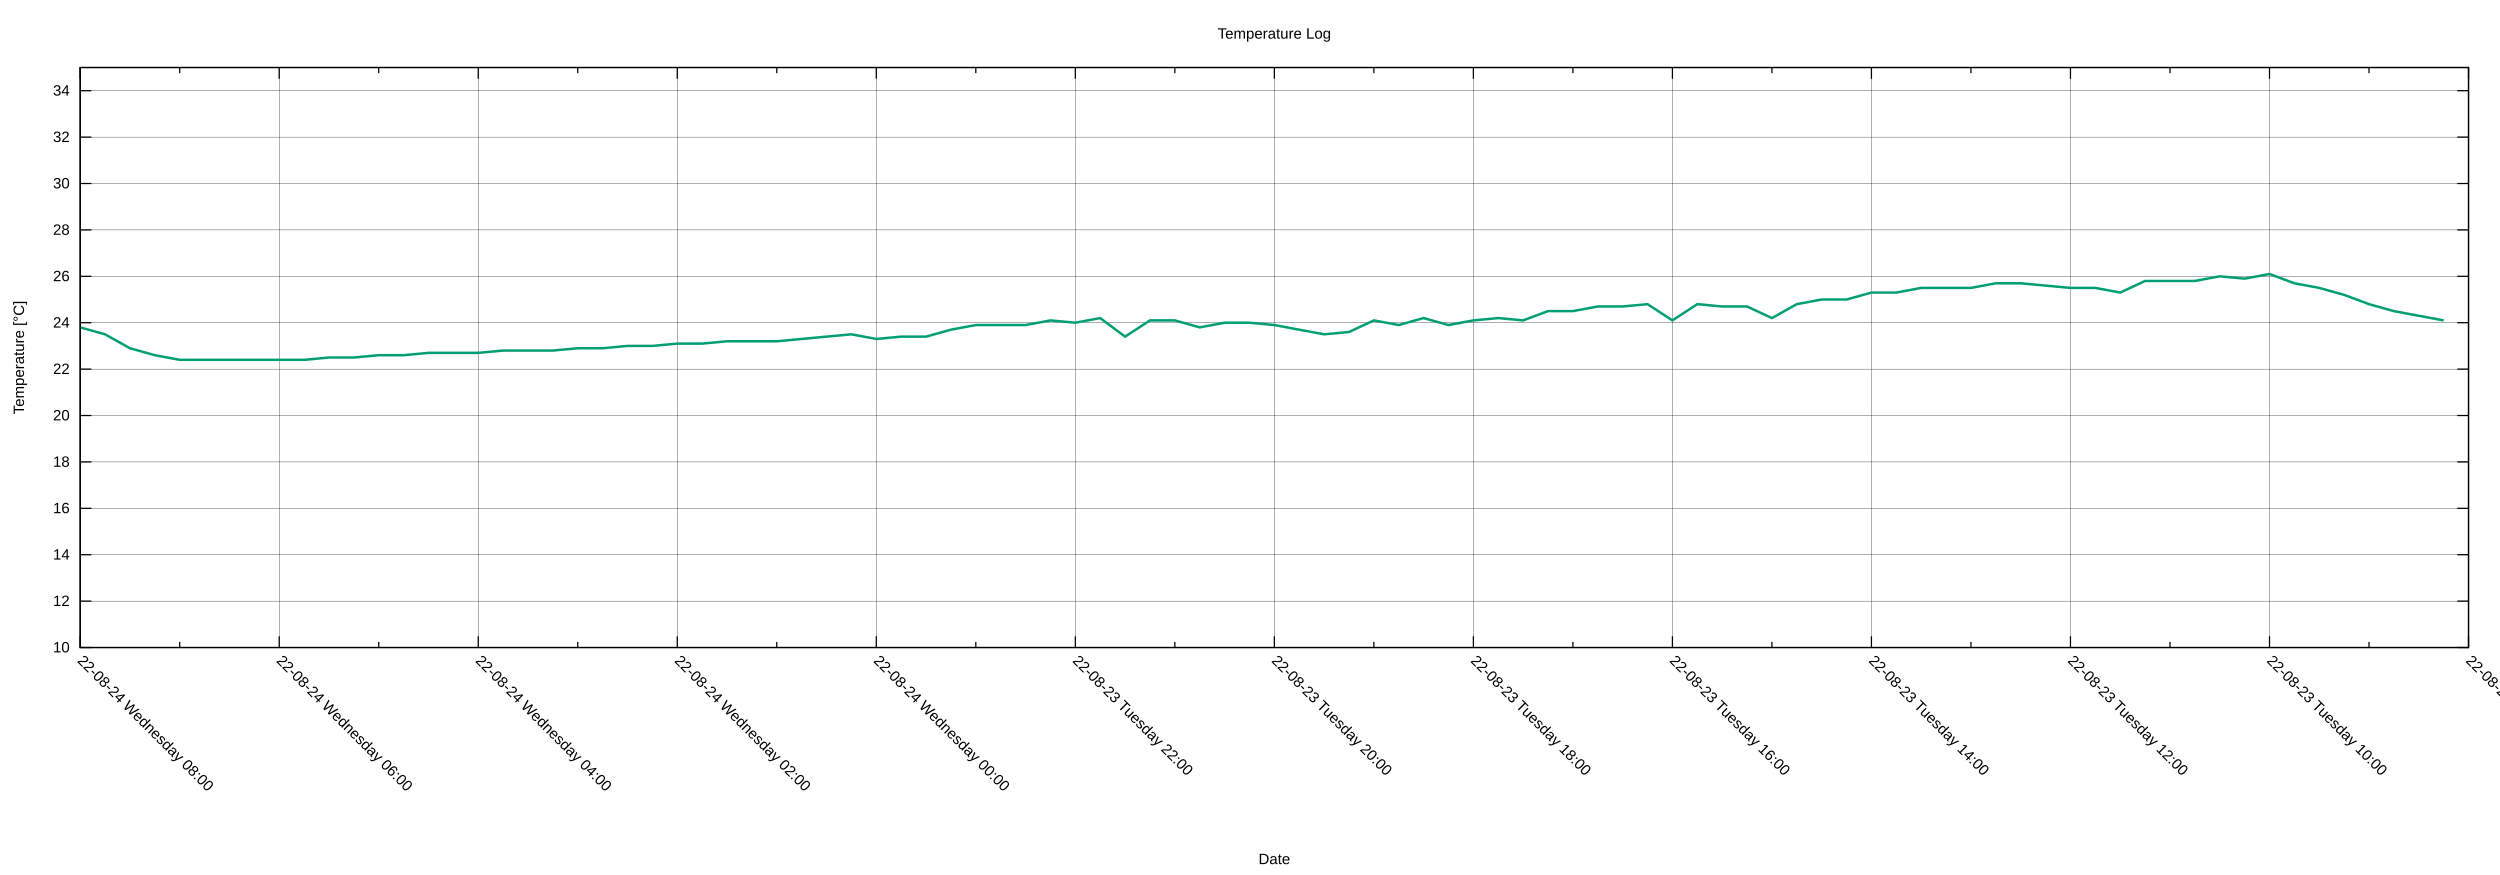
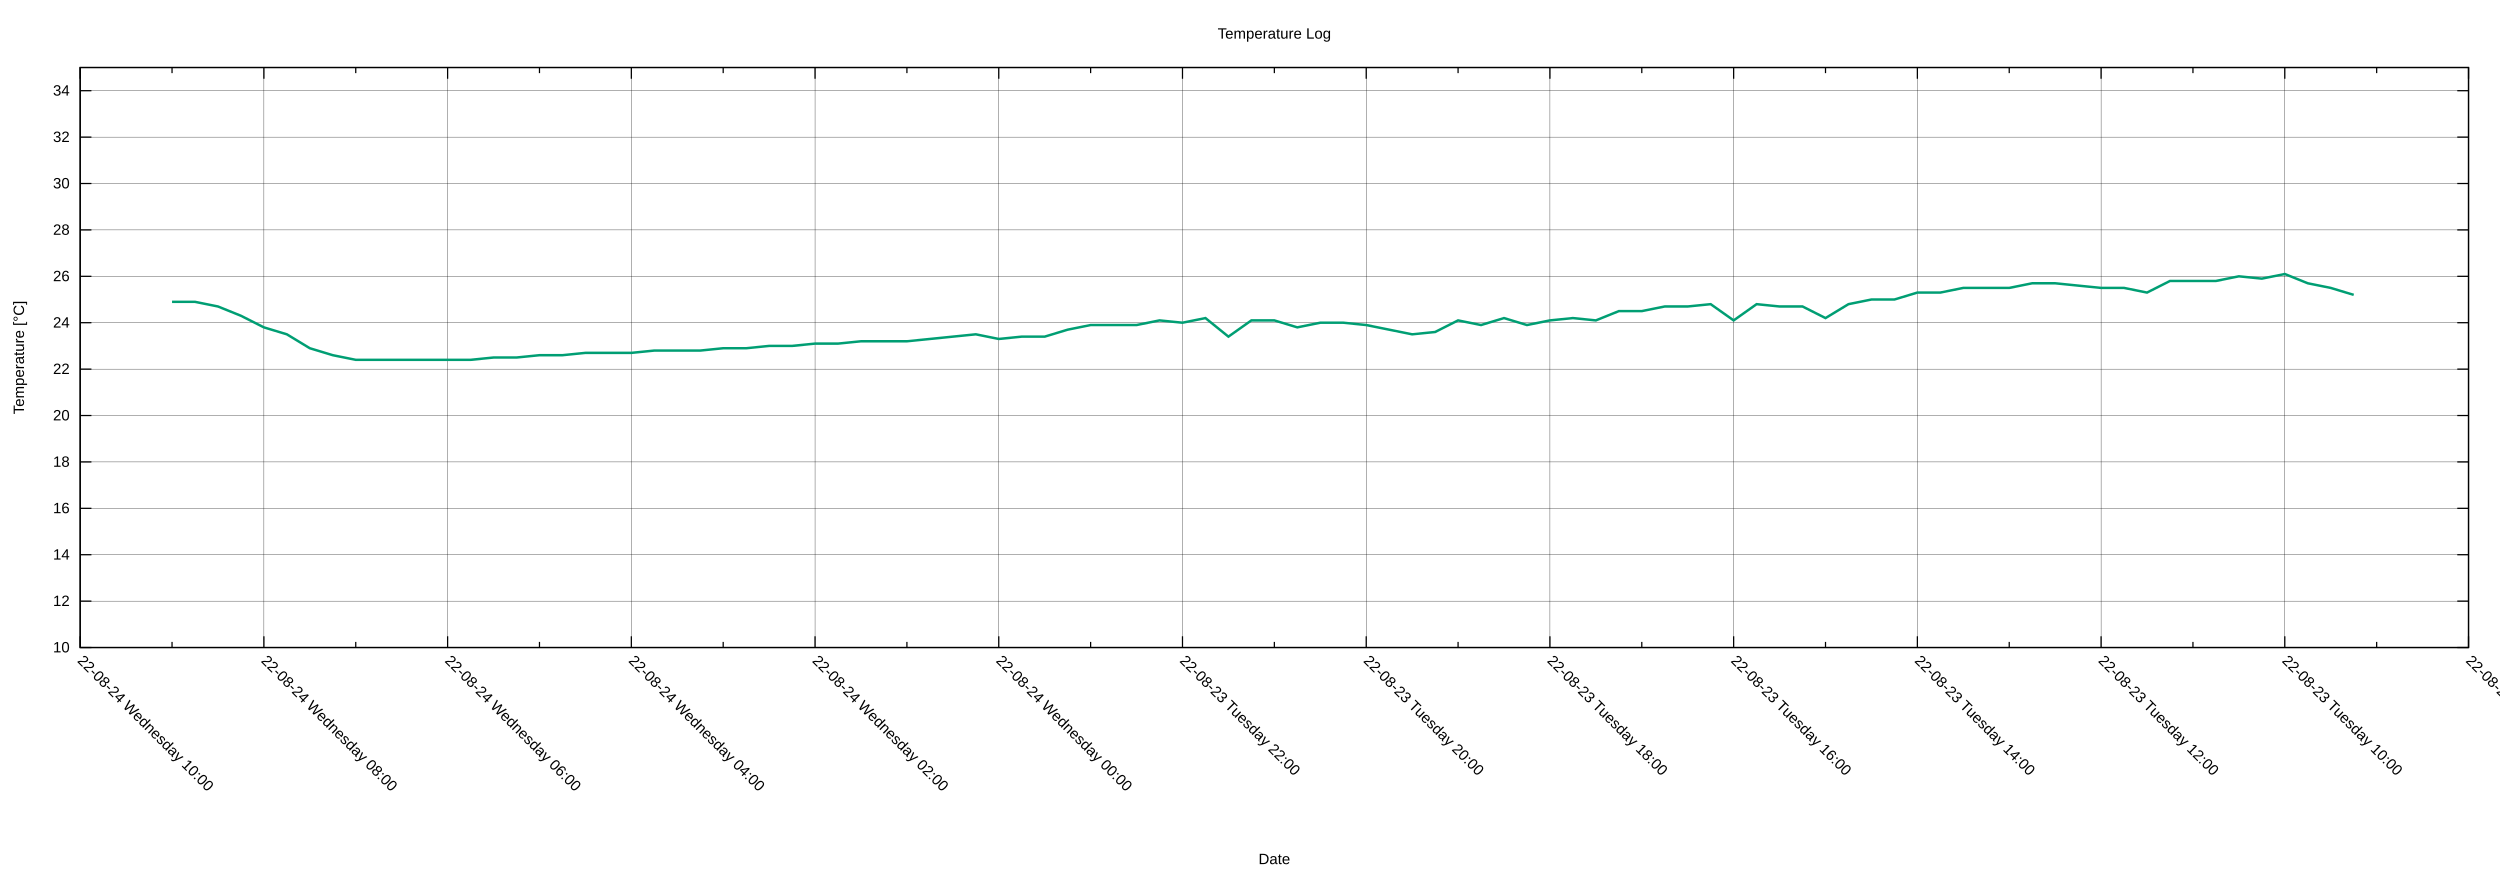
<svg xmlns="http://www.w3.org/2000/svg" xmlns:xlink="http://www.w3.org/1999/xlink" width="2000" height="700" viewBox="0 0 2000 700">
  <g id="gnuplot_canvas">
    <rect x="0" y="0" width="2000" height="700" fill="none" />
    <defs>
      <circle id="gpDot" r="0.5" stroke-width="0.5" stroke="currentColor" />
      <path id="gpPt0" stroke-width="0.222" stroke="currentColor" d="M-1,0 h2 M0,-1 v2" />
      <path id="gpPt1" stroke-width="0.222" stroke="currentColor" d="M-1,-1 L1,1 M1,-1 L-1,1" />
      <path id="gpPt2" stroke-width="0.222" stroke="currentColor" d="M-1,0 L1,0 M0,-1 L0,1 M-1,-1 L1,1 M-1,1 L1,-1" />
      <rect id="gpPt3" stroke-width="0.222" stroke="currentColor" x="-1" y="-1" width="2" height="2" />
      <rect id="gpPt4" stroke-width="0.222" stroke="currentColor" fill="currentColor" x="-1" y="-1" width="2" height="2" />
      <circle id="gpPt5" stroke-width="0.222" stroke="currentColor" cx="0" cy="0" r="1" />
      <use xlink:href="#gpPt5" id="gpPt6" fill="currentColor" stroke="none" />
      <path id="gpPt7" stroke-width="0.222" stroke="currentColor" d="M0,-1.33 L-1.33,0.67 L1.33,0.67 z" />
      <use xlink:href="#gpPt7" id="gpPt8" fill="currentColor" stroke="none" />
      <use xlink:href="#gpPt7" id="gpPt9" stroke="currentColor" transform="rotate(180)" />
      <use xlink:href="#gpPt9" id="gpPt10" fill="currentColor" stroke="none" />
      <use xlink:href="#gpPt3" id="gpPt11" stroke="currentColor" transform="rotate(45)" />
      <use xlink:href="#gpPt11" id="gpPt12" fill="currentColor" stroke="none" />
      <path id="gpPt13" stroke-width="0.222" stroke="currentColor" d="M0,1.330 L1.265,0.411 L0.782,-1.067 L-0.782,-1.076 L-1.265,0.411 z" />
      <use xlink:href="#gpPt13" id="gpPt14" fill="currentColor" stroke="none" />
      <filter id="textbox" filterUnits="objectBoundingBox" x="0" y="0" height="1" width="1">
        <feFlood flood-color="white" flood-opacity="1" result="bgnd" />
        <feComposite in="SourceGraphic" in2="bgnd" operator="atop" />
      </filter>
      <filter id="greybox" filterUnits="objectBoundingBox" x="0" y="0" height="1" width="1">
        <feFlood flood-color="lightgrey" flood-opacity="1" result="grey" />
        <feComposite in="SourceGraphic" in2="grey" operator="atop" />
      </filter>
    </defs>
    <g fill="none" color="white" stroke="currentColor" stroke-width="1.00" stroke-linecap="butt" stroke-linejoin="miter">
</g>
    <g fill="none" color="black" stroke="currentColor" stroke-width="1.00" stroke-linecap="butt" stroke-linejoin="miter">
</g>
    <g fill="none" color="black" stroke="black" stroke-width="0.25" stroke-linecap="butt" stroke-linejoin="miter">
</g>
    <g fill="none" color="black" stroke="currentColor" stroke-width="0.25" stroke-linecap="butt" stroke-linejoin="miter">
      <path stroke="black" class="gridline" d="M64.14,518.02 L1974.82,518.02  " />
    </g>
    <g fill="none" color="black" stroke="black" stroke-width="1.00" stroke-linecap="butt" stroke-linejoin="miter">
</g>
    <g fill="none" color="black" stroke="currentColor" stroke-width="1.00" stroke-linecap="butt" stroke-linejoin="miter">
      <path stroke="black" d="M64.14,518.02 L73.14,518.02 M1974.82,518.02 L1965.82,518.02  " />
      <g transform="translate(55.75,521.92)" stroke="none" fill="black" font-family="Arial" font-size="12.00" text-anchor="end">
        <text>
          <tspan font-family="Arial"> 10</tspan>
        </text>
      </g>
    </g>
    <g fill="none" color="black" stroke="currentColor" stroke-width="1.00" stroke-linecap="butt" stroke-linejoin="miter">
</g>
    <g fill="none" color="black" stroke="black" stroke-width="0.25" stroke-linecap="butt" stroke-linejoin="miter">
</g>
    <g fill="none" color="black" stroke="currentColor" stroke-width="0.25" stroke-linecap="butt" stroke-linejoin="miter">
      <path stroke="black" class="gridline" d="M64.14,480.90 L1974.82,480.90  " />
    </g>
    <g fill="none" color="black" stroke="black" stroke-width="1.00" stroke-linecap="butt" stroke-linejoin="miter">
</g>
    <g fill="none" color="black" stroke="currentColor" stroke-width="1.00" stroke-linecap="butt" stroke-linejoin="miter">
      <path stroke="black" d="M64.14,480.90 L73.14,480.90 M1974.82,480.90 L1965.82,480.90  " />
      <g transform="translate(55.75,484.80)" stroke="none" fill="black" font-family="Arial" font-size="12.00" text-anchor="end">
        <text>
          <tspan font-family="Arial"> 12</tspan>
        </text>
      </g>
    </g>
    <g fill="none" color="black" stroke="currentColor" stroke-width="1.00" stroke-linecap="butt" stroke-linejoin="miter">
</g>
    <g fill="none" color="black" stroke="black" stroke-width="0.25" stroke-linecap="butt" stroke-linejoin="miter">
</g>
    <g fill="none" color="black" stroke="currentColor" stroke-width="0.25" stroke-linecap="butt" stroke-linejoin="miter">
      <path stroke="black" class="gridline" d="M64.14,443.78 L1974.82,443.78  " />
    </g>
    <g fill="none" color="black" stroke="black" stroke-width="1.00" stroke-linecap="butt" stroke-linejoin="miter">
</g>
    <g fill="none" color="black" stroke="currentColor" stroke-width="1.00" stroke-linecap="butt" stroke-linejoin="miter">
      <path stroke="black" d="M64.14,443.78 L73.14,443.78 M1974.82,443.78 L1965.82,443.78  " />
      <g transform="translate(55.75,447.68)" stroke="none" fill="black" font-family="Arial" font-size="12.00" text-anchor="end">
        <text>
          <tspan font-family="Arial"> 14</tspan>
        </text>
      </g>
    </g>
    <g fill="none" color="black" stroke="currentColor" stroke-width="1.00" stroke-linecap="butt" stroke-linejoin="miter">
</g>
    <g fill="none" color="black" stroke="black" stroke-width="0.25" stroke-linecap="butt" stroke-linejoin="miter">
</g>
    <g fill="none" color="black" stroke="currentColor" stroke-width="0.25" stroke-linecap="butt" stroke-linejoin="miter">
      <path stroke="black" class="gridline" d="M64.14,406.66 L1974.82,406.66  " />
    </g>
    <g fill="none" color="black" stroke="black" stroke-width="1.00" stroke-linecap="butt" stroke-linejoin="miter">
</g>
    <g fill="none" color="black" stroke="currentColor" stroke-width="1.00" stroke-linecap="butt" stroke-linejoin="miter">
      <path stroke="black" d="M64.14,406.66 L73.14,406.66 M1974.82,406.66 L1965.82,406.66  " />
      <g transform="translate(55.75,410.56)" stroke="none" fill="black" font-family="Arial" font-size="12.00" text-anchor="end">
        <text>
          <tspan font-family="Arial"> 16</tspan>
        </text>
      </g>
    </g>
    <g fill="none" color="black" stroke="currentColor" stroke-width="1.00" stroke-linecap="butt" stroke-linejoin="miter">
</g>
    <g fill="none" color="black" stroke="black" stroke-width="0.25" stroke-linecap="butt" stroke-linejoin="miter">
</g>
    <g fill="none" color="black" stroke="currentColor" stroke-width="0.25" stroke-linecap="butt" stroke-linejoin="miter">
      <path stroke="black" class="gridline" d="M64.14,369.54 L1974.82,369.54  " />
    </g>
    <g fill="none" color="black" stroke="black" stroke-width="1.00" stroke-linecap="butt" stroke-linejoin="miter">
</g>
    <g fill="none" color="black" stroke="currentColor" stroke-width="1.00" stroke-linecap="butt" stroke-linejoin="miter">
      <path stroke="black" d="M64.14,369.54 L73.14,369.54 M1974.82,369.54 L1965.82,369.54  " />
      <g transform="translate(55.75,373.44)" stroke="none" fill="black" font-family="Arial" font-size="12.00" text-anchor="end">
        <text>
          <tspan font-family="Arial"> 18</tspan>
        </text>
      </g>
    </g>
    <g fill="none" color="black" stroke="currentColor" stroke-width="1.00" stroke-linecap="butt" stroke-linejoin="miter">
</g>
    <g fill="none" color="black" stroke="black" stroke-width="0.25" stroke-linecap="butt" stroke-linejoin="miter">
</g>
    <g fill="none" color="black" stroke="currentColor" stroke-width="0.25" stroke-linecap="butt" stroke-linejoin="miter">
      <path stroke="black" class="gridline" d="M64.14,332.42 L1974.82,332.42  " />
    </g>
    <g fill="none" color="black" stroke="black" stroke-width="1.00" stroke-linecap="butt" stroke-linejoin="miter">
</g>
    <g fill="none" color="black" stroke="currentColor" stroke-width="1.00" stroke-linecap="butt" stroke-linejoin="miter">
      <path stroke="black" d="M64.14,332.42 L73.14,332.42 M1974.82,332.42 L1965.82,332.42  " />
      <g transform="translate(55.75,336.32)" stroke="none" fill="black" font-family="Arial" font-size="12.00" text-anchor="end">
        <text>
          <tspan font-family="Arial"> 20</tspan>
        </text>
      </g>
    </g>
    <g fill="none" color="black" stroke="currentColor" stroke-width="1.00" stroke-linecap="butt" stroke-linejoin="miter">
</g>
    <g fill="none" color="black" stroke="black" stroke-width="0.25" stroke-linecap="butt" stroke-linejoin="miter">
</g>
    <g fill="none" color="black" stroke="currentColor" stroke-width="0.25" stroke-linecap="butt" stroke-linejoin="miter">
      <path stroke="black" class="gridline" d="M64.14,295.30 L1974.82,295.30  " />
    </g>
    <g fill="none" color="black" stroke="black" stroke-width="1.00" stroke-linecap="butt" stroke-linejoin="miter">
</g>
    <g fill="none" color="black" stroke="currentColor" stroke-width="1.00" stroke-linecap="butt" stroke-linejoin="miter">
      <path stroke="black" d="M64.14,295.30 L73.14,295.30 M1974.82,295.30 L1965.82,295.30  " />
      <g transform="translate(55.75,299.20)" stroke="none" fill="black" font-family="Arial" font-size="12.00" text-anchor="end">
        <text>
          <tspan font-family="Arial"> 22</tspan>
        </text>
      </g>
    </g>
    <g fill="none" color="black" stroke="currentColor" stroke-width="1.00" stroke-linecap="butt" stroke-linejoin="miter">
</g>
    <g fill="none" color="black" stroke="black" stroke-width="0.25" stroke-linecap="butt" stroke-linejoin="miter">
</g>
    <g fill="none" color="black" stroke="currentColor" stroke-width="0.25" stroke-linecap="butt" stroke-linejoin="miter">
      <path stroke="black" class="gridline" d="M64.14,258.17 L1974.82,258.17  " />
    </g>
    <g fill="none" color="black" stroke="black" stroke-width="1.00" stroke-linecap="butt" stroke-linejoin="miter">
</g>
    <g fill="none" color="black" stroke="currentColor" stroke-width="1.00" stroke-linecap="butt" stroke-linejoin="miter">
      <path stroke="black" d="M64.14,258.17 L73.14,258.17 M1974.82,258.17 L1965.82,258.17  " />
      <g transform="translate(55.75,262.07)" stroke="none" fill="black" font-family="Arial" font-size="12.00" text-anchor="end">
        <text>
          <tspan font-family="Arial"> 24</tspan>
        </text>
      </g>
    </g>
    <g fill="none" color="black" stroke="currentColor" stroke-width="1.00" stroke-linecap="butt" stroke-linejoin="miter">
</g>
    <g fill="none" color="black" stroke="black" stroke-width="0.25" stroke-linecap="butt" stroke-linejoin="miter">
</g>
    <g fill="none" color="black" stroke="currentColor" stroke-width="0.25" stroke-linecap="butt" stroke-linejoin="miter">
      <path stroke="black" class="gridline" d="M64.14,221.05 L1974.82,221.05  " />
    </g>
    <g fill="none" color="black" stroke="black" stroke-width="1.00" stroke-linecap="butt" stroke-linejoin="miter">
</g>
    <g fill="none" color="black" stroke="currentColor" stroke-width="1.00" stroke-linecap="butt" stroke-linejoin="miter">
      <path stroke="black" d="M64.14,221.05 L73.14,221.05 M1974.82,221.05 L1965.82,221.05  " />
      <g transform="translate(55.75,224.95)" stroke="none" fill="black" font-family="Arial" font-size="12.00" text-anchor="end">
        <text>
          <tspan font-family="Arial"> 26</tspan>
        </text>
      </g>
    </g>
    <g fill="none" color="black" stroke="currentColor" stroke-width="1.00" stroke-linecap="butt" stroke-linejoin="miter">
</g>
    <g fill="none" color="black" stroke="black" stroke-width="0.25" stroke-linecap="butt" stroke-linejoin="miter">
</g>
    <g fill="none" color="black" stroke="currentColor" stroke-width="0.25" stroke-linecap="butt" stroke-linejoin="miter">
      <path stroke="black" class="gridline" d="M64.14,183.93 L1974.82,183.93  " />
    </g>
    <g fill="none" color="black" stroke="black" stroke-width="1.00" stroke-linecap="butt" stroke-linejoin="miter">
</g>
    <g fill="none" color="black" stroke="currentColor" stroke-width="1.00" stroke-linecap="butt" stroke-linejoin="miter">
      <path stroke="black" d="M64.14,183.93 L73.14,183.93 M1974.82,183.93 L1965.82,183.93  " />
      <g transform="translate(55.75,187.83)" stroke="none" fill="black" font-family="Arial" font-size="12.00" text-anchor="end">
        <text>
          <tspan font-family="Arial"> 28</tspan>
        </text>
      </g>
    </g>
    <g fill="none" color="black" stroke="currentColor" stroke-width="1.00" stroke-linecap="butt" stroke-linejoin="miter">
</g>
    <g fill="none" color="black" stroke="black" stroke-width="0.25" stroke-linecap="butt" stroke-linejoin="miter">
</g>
    <g fill="none" color="black" stroke="currentColor" stroke-width="0.25" stroke-linecap="butt" stroke-linejoin="miter">
      <path stroke="black" class="gridline" d="M64.14,146.81 L1974.82,146.81  " />
    </g>
    <g fill="none" color="black" stroke="black" stroke-width="1.00" stroke-linecap="butt" stroke-linejoin="miter">
</g>
    <g fill="none" color="black" stroke="currentColor" stroke-width="1.00" stroke-linecap="butt" stroke-linejoin="miter">
      <path stroke="black" d="M64.14,146.81 L73.14,146.81 M1974.82,146.81 L1965.82,146.81  " />
      <g transform="translate(55.75,150.71)" stroke="none" fill="black" font-family="Arial" font-size="12.00" text-anchor="end">
        <text>
          <tspan font-family="Arial"> 30</tspan>
        </text>
      </g>
    </g>
    <g fill="none" color="black" stroke="currentColor" stroke-width="1.00" stroke-linecap="butt" stroke-linejoin="miter">
</g>
    <g fill="none" color="black" stroke="black" stroke-width="0.25" stroke-linecap="butt" stroke-linejoin="miter">
</g>
    <g fill="none" color="black" stroke="currentColor" stroke-width="0.25" stroke-linecap="butt" stroke-linejoin="miter">
      <path stroke="black" class="gridline" d="M64.14,109.69 L1974.82,109.69  " />
    </g>
    <g fill="none" color="black" stroke="black" stroke-width="1.00" stroke-linecap="butt" stroke-linejoin="miter">
</g>
    <g fill="none" color="black" stroke="currentColor" stroke-width="1.00" stroke-linecap="butt" stroke-linejoin="miter">
      <path stroke="black" d="M64.14,109.69 L73.14,109.69 M1974.82,109.69 L1965.82,109.69  " />
      <g transform="translate(55.75,113.59)" stroke="none" fill="black" font-family="Arial" font-size="12.00" text-anchor="end">
        <text>
          <tspan font-family="Arial"> 32</tspan>
        </text>
      </g>
    </g>
    <g fill="none" color="black" stroke="currentColor" stroke-width="1.00" stroke-linecap="butt" stroke-linejoin="miter">
</g>
    <g fill="none" color="black" stroke="black" stroke-width="0.25" stroke-linecap="butt" stroke-linejoin="miter">
</g>
    <g fill="none" color="black" stroke="currentColor" stroke-width="0.25" stroke-linecap="butt" stroke-linejoin="miter">
      <path stroke="black" class="gridline" d="M64.14,72.57 L1974.82,72.57  " />
    </g>
    <g fill="none" color="black" stroke="black" stroke-width="1.00" stroke-linecap="butt" stroke-linejoin="miter">
</g>
    <g fill="none" color="black" stroke="currentColor" stroke-width="1.00" stroke-linecap="butt" stroke-linejoin="miter">
      <path stroke="black" d="M64.14,72.57 L73.14,72.57 M1974.82,72.57 L1965.82,72.57  " />
      <g transform="translate(55.75,76.47)" stroke="none" fill="black" font-family="Arial" font-size="12.00" text-anchor="end">
        <text>
          <tspan font-family="Arial"> 34</tspan>
        </text>
      </g>
    </g>
    <g fill="none" color="black" stroke="currentColor" stroke-width="1.00" stroke-linecap="butt" stroke-linejoin="miter">
</g>
    <g fill="none" color="black" stroke="black" stroke-width="0.25" stroke-linecap="butt" stroke-linejoin="miter">
</g>
    <g fill="none" color="black" stroke="currentColor" stroke-width="0.25" stroke-linecap="butt" stroke-linejoin="miter">
      <path stroke="black" class="gridline" d="M1974.82,518.02 L1974.82,54.01  " />
    </g>
    <g fill="none" color="black" stroke="black" stroke-width="1.00" stroke-linecap="butt" stroke-linejoin="miter">
</g>
    <g fill="none" color="black" stroke="currentColor" stroke-width="1.00" stroke-linecap="butt" stroke-linejoin="miter">
      <path stroke="black" d="M1974.82,518.02 L1974.82,509.02 M1974.82,54.01 L1974.82,63.01  " />
      <g transform="translate(1972.06,529.17) rotate(45)" stroke="none" fill="black" font-family="Arial" font-size="12.00" text-anchor="start">
        <text>
          <tspan font-family="Arial">22-08-23 Tuesday 08:00</tspan>
        </text>
      </g>
    </g>
    <g fill="none" color="black" stroke="currentColor" stroke-width="1.00" stroke-linecap="butt" stroke-linejoin="miter">
-       <path stroke="black" d="M1895.21,518.02 L1895.21,513.52 M1895.21,54.01 L1895.21,58.51  " />
-     </g>
-     <g fill="none" color="black" stroke="black" stroke-width="0.25" stroke-linecap="butt" stroke-linejoin="miter">
- </g>
-     <g fill="none" color="black" stroke="currentColor" stroke-width="0.25" stroke-linecap="butt" stroke-linejoin="miter">
-       <path stroke="black" class="gridline" d="M1815.60,518.02 L1815.60,54.01  " />
-     </g>
-     <g fill="none" color="black" stroke="black" stroke-width="1.00" stroke-linecap="butt" stroke-linejoin="miter">
- </g>
-     <g fill="none" color="black" stroke="currentColor" stroke-width="1.00" stroke-linecap="butt" stroke-linejoin="miter">
-       <path stroke="black" d="M1815.60,518.02 L1815.60,509.02 M1815.60,54.01 L1815.60,63.01  " />
-       <g transform="translate(1812.84,529.17) rotate(45)" stroke="none" fill="black" font-family="Arial" font-size="12.00" text-anchor="start">
+       <path stroke="black" d="M1901.33,518.02 L1901.33,513.52 M1901.33,54.01 L1901.33,58.51  " />
+     </g>
+     <g fill="none" color="black" stroke="black" stroke-width="0.25" stroke-linecap="butt" stroke-linejoin="miter">
+ </g>
+     <g fill="none" color="black" stroke="currentColor" stroke-width="0.25" stroke-linecap="butt" stroke-linejoin="miter">
+       <path stroke="black" class="gridline" d="M1827.84,518.02 L1827.84,54.01  " />
+     </g>
+     <g fill="none" color="black" stroke="black" stroke-width="1.00" stroke-linecap="butt" stroke-linejoin="miter">
+ </g>
+     <g fill="none" color="black" stroke="currentColor" stroke-width="1.00" stroke-linecap="butt" stroke-linejoin="miter">
+       <path stroke="black" d="M1827.84,518.02 L1827.84,509.02 M1827.84,54.01 L1827.84,63.01  " />
+       <g transform="translate(1825.08,529.17) rotate(45)" stroke="none" fill="black" font-family="Arial" font-size="12.00" text-anchor="start">
        <text>
          <tspan font-family="Arial">22-08-23 Tuesday 10:00</tspan>
        </text>
      </g>
    </g>
    <g fill="none" color="black" stroke="currentColor" stroke-width="1.00" stroke-linecap="butt" stroke-linejoin="miter">
-       <path stroke="black" d="M1735.99,518.02 L1735.99,513.52 M1735.99,54.01 L1735.99,58.51  " />
-     </g>
-     <g fill="none" color="black" stroke="black" stroke-width="0.25" stroke-linecap="butt" stroke-linejoin="miter">
- </g>
-     <g fill="none" color="black" stroke="currentColor" stroke-width="0.25" stroke-linecap="butt" stroke-linejoin="miter">
-       <path stroke="black" class="gridline" d="M1656.37,518.02 L1656.37,54.01  " />
-     </g>
-     <g fill="none" color="black" stroke="black" stroke-width="1.00" stroke-linecap="butt" stroke-linejoin="miter">
- </g>
-     <g fill="none" color="black" stroke="currentColor" stroke-width="1.00" stroke-linecap="butt" stroke-linejoin="miter">
-       <path stroke="black" d="M1656.37,518.02 L1656.37,509.02 M1656.37,54.01 L1656.37,63.01  " />
-       <g transform="translate(1653.61,529.17) rotate(45)" stroke="none" fill="black" font-family="Arial" font-size="12.00" text-anchor="start">
+       <path stroke="black" d="M1754.36,518.02 L1754.36,513.52 M1754.36,54.01 L1754.36,58.51  " />
+     </g>
+     <g fill="none" color="black" stroke="black" stroke-width="0.25" stroke-linecap="butt" stroke-linejoin="miter">
+ </g>
+     <g fill="none" color="black" stroke="currentColor" stroke-width="0.25" stroke-linecap="butt" stroke-linejoin="miter">
+       <path stroke="black" class="gridline" d="M1680.87,518.02 L1680.87,54.01  " />
+     </g>
+     <g fill="none" color="black" stroke="black" stroke-width="1.00" stroke-linecap="butt" stroke-linejoin="miter">
+ </g>
+     <g fill="none" color="black" stroke="currentColor" stroke-width="1.00" stroke-linecap="butt" stroke-linejoin="miter">
+       <path stroke="black" d="M1680.87,518.02 L1680.87,509.02 M1680.87,54.01 L1680.87,63.01  " />
+       <g transform="translate(1678.11,529.17) rotate(45)" stroke="none" fill="black" font-family="Arial" font-size="12.00" text-anchor="start">
        <text>
          <tspan font-family="Arial">22-08-23 Tuesday 12:00</tspan>
        </text>
      </g>
    </g>
    <g fill="none" color="black" stroke="currentColor" stroke-width="1.00" stroke-linecap="butt" stroke-linejoin="miter">
-       <path stroke="black" d="M1576.76,518.02 L1576.76,513.52 M1576.76,54.01 L1576.76,58.51  " />
-     </g>
-     <g fill="none" color="black" stroke="black" stroke-width="0.25" stroke-linecap="butt" stroke-linejoin="miter">
- </g>
-     <g fill="none" color="black" stroke="currentColor" stroke-width="0.25" stroke-linecap="butt" stroke-linejoin="miter">
-       <path stroke="black" class="gridline" d="M1497.15,518.02 L1497.15,54.01  " />
-     </g>
-     <g fill="none" color="black" stroke="black" stroke-width="1.00" stroke-linecap="butt" stroke-linejoin="miter">
- </g>
-     <g fill="none" color="black" stroke="currentColor" stroke-width="1.00" stroke-linecap="butt" stroke-linejoin="miter">
-       <path stroke="black" d="M1497.15,518.02 L1497.15,509.02 M1497.15,54.01 L1497.15,63.01  " />
-       <g transform="translate(1494.39,529.17) rotate(45)" stroke="none" fill="black" font-family="Arial" font-size="12.00" text-anchor="start">
+       <path stroke="black" d="M1607.38,518.02 L1607.38,513.52 M1607.38,54.01 L1607.38,58.51  " />
+     </g>
+     <g fill="none" color="black" stroke="black" stroke-width="0.25" stroke-linecap="butt" stroke-linejoin="miter">
+ </g>
+     <g fill="none" color="black" stroke="currentColor" stroke-width="0.25" stroke-linecap="butt" stroke-linejoin="miter">
+       <path stroke="black" class="gridline" d="M1533.89,518.02 L1533.89,54.01  " />
+     </g>
+     <g fill="none" color="black" stroke="black" stroke-width="1.00" stroke-linecap="butt" stroke-linejoin="miter">
+ </g>
+     <g fill="none" color="black" stroke="currentColor" stroke-width="1.00" stroke-linecap="butt" stroke-linejoin="miter">
+       <path stroke="black" d="M1533.89,518.02 L1533.89,509.02 M1533.89,54.01 L1533.89,63.01  " />
+       <g transform="translate(1531.13,529.17) rotate(45)" stroke="none" fill="black" font-family="Arial" font-size="12.00" text-anchor="start">
        <text>
          <tspan font-family="Arial">22-08-23 Tuesday 14:00</tspan>
        </text>
      </g>
    </g>
    <g fill="none" color="black" stroke="currentColor" stroke-width="1.00" stroke-linecap="butt" stroke-linejoin="miter">
-       <path stroke="black" d="M1417.54,518.02 L1417.54,513.52 M1417.54,54.01 L1417.54,58.51  " />
-     </g>
-     <g fill="none" color="black" stroke="black" stroke-width="0.25" stroke-linecap="butt" stroke-linejoin="miter">
- </g>
-     <g fill="none" color="black" stroke="currentColor" stroke-width="0.25" stroke-linecap="butt" stroke-linejoin="miter">
-       <path stroke="black" class="gridline" d="M1337.93,518.02 L1337.93,54.01  " />
-     </g>
-     <g fill="none" color="black" stroke="black" stroke-width="1.00" stroke-linecap="butt" stroke-linejoin="miter">
- </g>
-     <g fill="none" color="black" stroke="currentColor" stroke-width="1.00" stroke-linecap="butt" stroke-linejoin="miter">
-       <path stroke="black" d="M1337.93,518.02 L1337.93,509.02 M1337.93,54.01 L1337.93,63.01  " />
-       <g transform="translate(1335.17,529.17) rotate(45)" stroke="none" fill="black" font-family="Arial" font-size="12.00" text-anchor="start">
+       <path stroke="black" d="M1460.41,518.02 L1460.41,513.52 M1460.41,54.01 L1460.41,58.51  " />
+     </g>
+     <g fill="none" color="black" stroke="black" stroke-width="0.25" stroke-linecap="butt" stroke-linejoin="miter">
+ </g>
+     <g fill="none" color="black" stroke="currentColor" stroke-width="0.25" stroke-linecap="butt" stroke-linejoin="miter">
+       <path stroke="black" class="gridline" d="M1386.92,518.02 L1386.92,54.01  " />
+     </g>
+     <g fill="none" color="black" stroke="black" stroke-width="1.00" stroke-linecap="butt" stroke-linejoin="miter">
+ </g>
+     <g fill="none" color="black" stroke="currentColor" stroke-width="1.00" stroke-linecap="butt" stroke-linejoin="miter">
+       <path stroke="black" d="M1386.92,518.02 L1386.92,509.02 M1386.92,54.01 L1386.92,63.01  " />
+       <g transform="translate(1384.16,529.17) rotate(45)" stroke="none" fill="black" font-family="Arial" font-size="12.00" text-anchor="start">
        <text>
          <tspan font-family="Arial">22-08-23 Tuesday 16:00</tspan>
        </text>
      </g>
    </g>
    <g fill="none" color="black" stroke="currentColor" stroke-width="1.00" stroke-linecap="butt" stroke-linejoin="miter">
-       <path stroke="black" d="M1258.32,518.02 L1258.32,513.52 M1258.32,54.01 L1258.32,58.51  " />
-     </g>
-     <g fill="none" color="black" stroke="black" stroke-width="0.25" stroke-linecap="butt" stroke-linejoin="miter">
- </g>
-     <g fill="none" color="black" stroke="currentColor" stroke-width="0.25" stroke-linecap="butt" stroke-linejoin="miter">
-       <path stroke="black" class="gridline" d="M1178.70,518.02 L1178.70,54.01  " />
-     </g>
-     <g fill="none" color="black" stroke="black" stroke-width="1.00" stroke-linecap="butt" stroke-linejoin="miter">
- </g>
-     <g fill="none" color="black" stroke="currentColor" stroke-width="1.00" stroke-linecap="butt" stroke-linejoin="miter">
-       <path stroke="black" d="M1178.70,518.02 L1178.70,509.02 M1178.70,54.01 L1178.70,63.01  " />
-       <g transform="translate(1175.94,529.17) rotate(45)" stroke="none" fill="black" font-family="Arial" font-size="12.00" text-anchor="start">
+       <path stroke="black" d="M1313.43,518.02 L1313.43,513.52 M1313.43,54.01 L1313.43,58.51  " />
+     </g>
+     <g fill="none" color="black" stroke="black" stroke-width="0.25" stroke-linecap="butt" stroke-linejoin="miter">
+ </g>
+     <g fill="none" color="black" stroke="currentColor" stroke-width="0.25" stroke-linecap="butt" stroke-linejoin="miter">
+       <path stroke="black" class="gridline" d="M1239.94,518.02 L1239.94,54.01  " />
+     </g>
+     <g fill="none" color="black" stroke="black" stroke-width="1.00" stroke-linecap="butt" stroke-linejoin="miter">
+ </g>
+     <g fill="none" color="black" stroke="currentColor" stroke-width="1.00" stroke-linecap="butt" stroke-linejoin="miter">
+       <path stroke="black" d="M1239.94,518.02 L1239.94,509.02 M1239.94,54.01 L1239.94,63.01  " />
+       <g transform="translate(1237.18,529.17) rotate(45)" stroke="none" fill="black" font-family="Arial" font-size="12.00" text-anchor="start">
        <text>
          <tspan font-family="Arial">22-08-23 Tuesday 18:00</tspan>
        </text>
      </g>
    </g>
    <g fill="none" color="black" stroke="currentColor" stroke-width="1.00" stroke-linecap="butt" stroke-linejoin="miter">
-       <path stroke="black" d="M1099.09,518.02 L1099.09,513.52 M1099.09,54.01 L1099.09,58.51  " />
-     </g>
-     <g fill="none" color="black" stroke="black" stroke-width="0.25" stroke-linecap="butt" stroke-linejoin="miter">
- </g>
-     <g fill="none" color="black" stroke="currentColor" stroke-width="0.25" stroke-linecap="butt" stroke-linejoin="miter">
-       <path stroke="black" class="gridline" d="M1019.48,518.02 L1019.48,54.01  " />
-     </g>
-     <g fill="none" color="black" stroke="black" stroke-width="1.00" stroke-linecap="butt" stroke-linejoin="miter">
- </g>
-     <g fill="none" color="black" stroke="currentColor" stroke-width="1.00" stroke-linecap="butt" stroke-linejoin="miter">
-       <path stroke="black" d="M1019.48,518.02 L1019.48,509.02 M1019.48,54.01 L1019.48,63.01  " />
-       <g transform="translate(1016.72,529.17) rotate(45)" stroke="none" fill="black" font-family="Arial" font-size="12.00" text-anchor="start">
+       <path stroke="black" d="M1166.46,518.02 L1166.46,513.52 M1166.46,54.01 L1166.46,58.51  " />
+     </g>
+     <g fill="none" color="black" stroke="black" stroke-width="0.25" stroke-linecap="butt" stroke-linejoin="miter">
+ </g>
+     <g fill="none" color="black" stroke="currentColor" stroke-width="0.25" stroke-linecap="butt" stroke-linejoin="miter">
+       <path stroke="black" class="gridline" d="M1092.97,518.02 L1092.97,54.01  " />
+     </g>
+     <g fill="none" color="black" stroke="black" stroke-width="1.00" stroke-linecap="butt" stroke-linejoin="miter">
+ </g>
+     <g fill="none" color="black" stroke="currentColor" stroke-width="1.00" stroke-linecap="butt" stroke-linejoin="miter">
+       <path stroke="black" d="M1092.97,518.02 L1092.97,509.02 M1092.97,54.01 L1092.97,63.01  " />
+       <g transform="translate(1090.21,529.17) rotate(45)" stroke="none" fill="black" font-family="Arial" font-size="12.00" text-anchor="start">
        <text>
          <tspan font-family="Arial">22-08-23 Tuesday 20:00</tspan>
        </text>
      </g>
    </g>
    <g fill="none" color="black" stroke="currentColor" stroke-width="1.00" stroke-linecap="butt" stroke-linejoin="miter">
-       <path stroke="black" d="M939.87,518.02 L939.87,513.52 M939.87,54.01 L939.87,58.51  " />
-     </g>
-     <g fill="none" color="black" stroke="black" stroke-width="0.25" stroke-linecap="butt" stroke-linejoin="miter">
- </g>
-     <g fill="none" color="black" stroke="currentColor" stroke-width="0.25" stroke-linecap="butt" stroke-linejoin="miter">
-       <path stroke="black" class="gridline" d="M860.26,518.02 L860.26,54.01  " />
-     </g>
-     <g fill="none" color="black" stroke="black" stroke-width="1.00" stroke-linecap="butt" stroke-linejoin="miter">
- </g>
-     <g fill="none" color="black" stroke="currentColor" stroke-width="1.00" stroke-linecap="butt" stroke-linejoin="miter">
-       <path stroke="black" d="M860.26,518.02 L860.26,509.02 M860.26,54.01 L860.26,63.01  " />
-       <g transform="translate(857.50,529.17) rotate(45)" stroke="none" fill="black" font-family="Arial" font-size="12.00" text-anchor="start">
+       <path stroke="black" d="M1019.48,518.02 L1019.48,513.52 M1019.48,54.01 L1019.48,58.51  " />
+     </g>
+     <g fill="none" color="black" stroke="black" stroke-width="0.25" stroke-linecap="butt" stroke-linejoin="miter">
+ </g>
+     <g fill="none" color="black" stroke="currentColor" stroke-width="0.25" stroke-linecap="butt" stroke-linejoin="miter">
+       <path stroke="black" class="gridline" d="M945.99,518.02 L945.99,54.01  " />
+     </g>
+     <g fill="none" color="black" stroke="black" stroke-width="1.00" stroke-linecap="butt" stroke-linejoin="miter">
+ </g>
+     <g fill="none" color="black" stroke="currentColor" stroke-width="1.00" stroke-linecap="butt" stroke-linejoin="miter">
+       <path stroke="black" d="M945.99,518.02 L945.99,509.02 M945.99,54.01 L945.99,63.01  " />
+       <g transform="translate(943.23,529.17) rotate(45)" stroke="none" fill="black" font-family="Arial" font-size="12.00" text-anchor="start">
        <text>
          <tspan font-family="Arial">22-08-23 Tuesday 22:00</tspan>
        </text>
      </g>
    </g>
    <g fill="none" color="black" stroke="currentColor" stroke-width="1.00" stroke-linecap="butt" stroke-linejoin="miter">
-       <path stroke="black" d="M780.65,518.02 L780.65,513.52 M780.65,54.01 L780.65,58.51  " />
-     </g>
-     <g fill="none" color="black" stroke="black" stroke-width="0.25" stroke-linecap="butt" stroke-linejoin="miter">
- </g>
-     <g fill="none" color="black" stroke="currentColor" stroke-width="0.25" stroke-linecap="butt" stroke-linejoin="miter">
-       <path stroke="black" class="gridline" d="M701.03,518.02 L701.03,54.01  " />
-     </g>
-     <g fill="none" color="black" stroke="black" stroke-width="1.00" stroke-linecap="butt" stroke-linejoin="miter">
- </g>
-     <g fill="none" color="black" stroke="currentColor" stroke-width="1.00" stroke-linecap="butt" stroke-linejoin="miter">
-       <path stroke="black" d="M701.03,518.02 L701.03,509.02 M701.03,54.01 L701.03,63.01  " />
-       <g transform="translate(698.27,529.17) rotate(45)" stroke="none" fill="black" font-family="Arial" font-size="12.00" text-anchor="start">
+       <path stroke="black" d="M872.50,518.02 L872.50,513.52 M872.50,54.01 L872.50,58.51  " />
+     </g>
+     <g fill="none" color="black" stroke="black" stroke-width="0.25" stroke-linecap="butt" stroke-linejoin="miter">
+ </g>
+     <g fill="none" color="black" stroke="currentColor" stroke-width="0.25" stroke-linecap="butt" stroke-linejoin="miter">
+       <path stroke="black" class="gridline" d="M799.02,518.02 L799.02,54.01  " />
+     </g>
+     <g fill="none" color="black" stroke="black" stroke-width="1.00" stroke-linecap="butt" stroke-linejoin="miter">
+ </g>
+     <g fill="none" color="black" stroke="currentColor" stroke-width="1.00" stroke-linecap="butt" stroke-linejoin="miter">
+       <path stroke="black" d="M799.02,518.02 L799.02,509.02 M799.02,54.01 L799.02,63.01  " />
+       <g transform="translate(796.26,529.17) rotate(45)" stroke="none" fill="black" font-family="Arial" font-size="12.00" text-anchor="start">
        <text>
          <tspan font-family="Arial">22-08-24 Wednesday 00:00</tspan>
        </text>
      </g>
    </g>
    <g fill="none" color="black" stroke="currentColor" stroke-width="1.00" stroke-linecap="butt" stroke-linejoin="miter">
-       <path stroke="black" d="M621.42,518.02 L621.42,513.52 M621.42,54.01 L621.42,58.51  " />
-     </g>
-     <g fill="none" color="black" stroke="black" stroke-width="0.25" stroke-linecap="butt" stroke-linejoin="miter">
- </g>
-     <g fill="none" color="black" stroke="currentColor" stroke-width="0.25" stroke-linecap="butt" stroke-linejoin="miter">
-       <path stroke="black" class="gridline" d="M541.81,518.02 L541.81,54.01  " />
-     </g>
-     <g fill="none" color="black" stroke="black" stroke-width="1.00" stroke-linecap="butt" stroke-linejoin="miter">
- </g>
-     <g fill="none" color="black" stroke="currentColor" stroke-width="1.00" stroke-linecap="butt" stroke-linejoin="miter">
-       <path stroke="black" d="M541.81,518.02 L541.81,509.02 M541.81,54.01 L541.81,63.01  " />
-       <g transform="translate(539.05,529.17) rotate(45)" stroke="none" fill="black" font-family="Arial" font-size="12.00" text-anchor="start">
+       <path stroke="black" d="M725.53,518.02 L725.53,513.52 M725.53,54.01 L725.53,58.51  " />
+     </g>
+     <g fill="none" color="black" stroke="black" stroke-width="0.25" stroke-linecap="butt" stroke-linejoin="miter">
+ </g>
+     <g fill="none" color="black" stroke="currentColor" stroke-width="0.25" stroke-linecap="butt" stroke-linejoin="miter">
+       <path stroke="black" class="gridline" d="M652.04,518.02 L652.04,54.01  " />
+     </g>
+     <g fill="none" color="black" stroke="black" stroke-width="1.00" stroke-linecap="butt" stroke-linejoin="miter">
+ </g>
+     <g fill="none" color="black" stroke="currentColor" stroke-width="1.00" stroke-linecap="butt" stroke-linejoin="miter">
+       <path stroke="black" d="M652.04,518.02 L652.04,509.02 M652.04,54.01 L652.04,63.01  " />
+       <g transform="translate(649.28,529.17) rotate(45)" stroke="none" fill="black" font-family="Arial" font-size="12.00" text-anchor="start">
        <text>
          <tspan font-family="Arial">22-08-24 Wednesday 02:00</tspan>
        </text>
      </g>
    </g>
    <g fill="none" color="black" stroke="currentColor" stroke-width="1.00" stroke-linecap="butt" stroke-linejoin="miter">
-       <path stroke="black" d="M462.20,518.02 L462.20,513.52 M462.20,54.01 L462.20,58.51  " />
-     </g>
-     <g fill="none" color="black" stroke="black" stroke-width="0.25" stroke-linecap="butt" stroke-linejoin="miter">
- </g>
-     <g fill="none" color="black" stroke="currentColor" stroke-width="0.25" stroke-linecap="butt" stroke-linejoin="miter">
-       <path stroke="black" class="gridline" d="M382.59,518.02 L382.59,54.01  " />
-     </g>
-     <g fill="none" color="black" stroke="black" stroke-width="1.00" stroke-linecap="butt" stroke-linejoin="miter">
- </g>
-     <g fill="none" color="black" stroke="currentColor" stroke-width="1.00" stroke-linecap="butt" stroke-linejoin="miter">
-       <path stroke="black" d="M382.59,518.02 L382.59,509.02 M382.59,54.01 L382.59,63.01  " />
-       <g transform="translate(379.83,529.17) rotate(45)" stroke="none" fill="black" font-family="Arial" font-size="12.00" text-anchor="start">
+       <path stroke="black" d="M578.55,518.02 L578.55,513.52 M578.55,54.01 L578.55,58.51  " />
+     </g>
+     <g fill="none" color="black" stroke="black" stroke-width="0.25" stroke-linecap="butt" stroke-linejoin="miter">
+ </g>
+     <g fill="none" color="black" stroke="currentColor" stroke-width="0.25" stroke-linecap="butt" stroke-linejoin="miter">
+       <path stroke="black" class="gridline" d="M505.07,518.02 L505.07,54.01  " />
+     </g>
+     <g fill="none" color="black" stroke="black" stroke-width="1.00" stroke-linecap="butt" stroke-linejoin="miter">
+ </g>
+     <g fill="none" color="black" stroke="currentColor" stroke-width="1.00" stroke-linecap="butt" stroke-linejoin="miter">
+       <path stroke="black" d="M505.07,518.02 L505.07,509.02 M505.07,54.01 L505.07,63.01  " />
+       <g transform="translate(502.31,529.17) rotate(45)" stroke="none" fill="black" font-family="Arial" font-size="12.00" text-anchor="start">
        <text>
          <tspan font-family="Arial">22-08-24 Wednesday 04:00</tspan>
        </text>
      </g>
    </g>
    <g fill="none" color="black" stroke="currentColor" stroke-width="1.00" stroke-linecap="butt" stroke-linejoin="miter">
-       <path stroke="black" d="M302.98,518.02 L302.98,513.52 M302.98,54.01 L302.98,58.51  " />
-     </g>
-     <g fill="none" color="black" stroke="black" stroke-width="0.25" stroke-linecap="butt" stroke-linejoin="miter">
- </g>
-     <g fill="none" color="black" stroke="currentColor" stroke-width="0.25" stroke-linecap="butt" stroke-linejoin="miter">
-       <path stroke="black" class="gridline" d="M223.36,518.02 L223.36,54.01  " />
-     </g>
-     <g fill="none" color="black" stroke="black" stroke-width="1.00" stroke-linecap="butt" stroke-linejoin="miter">
- </g>
-     <g fill="none" color="black" stroke="currentColor" stroke-width="1.00" stroke-linecap="butt" stroke-linejoin="miter">
-       <path stroke="black" d="M223.36,518.02 L223.36,509.02 M223.36,54.01 L223.36,63.01  " />
-       <g transform="translate(220.60,529.17) rotate(45)" stroke="none" fill="black" font-family="Arial" font-size="12.00" text-anchor="start">
+       <path stroke="black" d="M431.58,518.02 L431.58,513.52 M431.58,54.01 L431.58,58.51  " />
+     </g>
+     <g fill="none" color="black" stroke="black" stroke-width="0.25" stroke-linecap="butt" stroke-linejoin="miter">
+ </g>
+     <g fill="none" color="black" stroke="currentColor" stroke-width="0.25" stroke-linecap="butt" stroke-linejoin="miter">
+       <path stroke="black" class="gridline" d="M358.09,518.02 L358.09,54.01  " />
+     </g>
+     <g fill="none" color="black" stroke="black" stroke-width="1.00" stroke-linecap="butt" stroke-linejoin="miter">
+ </g>
+     <g fill="none" color="black" stroke="currentColor" stroke-width="1.00" stroke-linecap="butt" stroke-linejoin="miter">
+       <path stroke="black" d="M358.09,518.02 L358.09,509.02 M358.09,54.01 L358.09,63.01  " />
+       <g transform="translate(355.33,529.17) rotate(45)" stroke="none" fill="black" font-family="Arial" font-size="12.00" text-anchor="start">
        <text>
          <tspan font-family="Arial">22-08-24 Wednesday 06:00</tspan>
        </text>
      </g>
    </g>
    <g fill="none" color="black" stroke="currentColor" stroke-width="1.00" stroke-linecap="butt" stroke-linejoin="miter">
-       <path stroke="black" d="M143.75,518.02 L143.75,513.52 M143.75,54.01 L143.75,58.51  " />
+       <path stroke="black" d="M284.60,518.02 L284.60,513.52 M284.60,54.01 L284.60,58.51  " />
+     </g>
+     <g fill="none" color="black" stroke="black" stroke-width="0.25" stroke-linecap="butt" stroke-linejoin="miter">
+ </g>
+     <g fill="none" color="black" stroke="currentColor" stroke-width="0.25" stroke-linecap="butt" stroke-linejoin="miter">
+       <path stroke="black" class="gridline" d="M211.12,518.02 L211.12,54.01  " />
+     </g>
+     <g fill="none" color="black" stroke="black" stroke-width="1.00" stroke-linecap="butt" stroke-linejoin="miter">
+ </g>
+     <g fill="none" color="black" stroke="currentColor" stroke-width="1.00" stroke-linecap="butt" stroke-linejoin="miter">
+       <path stroke="black" d="M211.12,518.02 L211.12,509.02 M211.12,54.01 L211.12,63.01  " />
+       <g transform="translate(208.36,529.17) rotate(45)" stroke="none" fill="black" font-family="Arial" font-size="12.00" text-anchor="start">
+         <text>
+           <tspan font-family="Arial">22-08-24 Wednesday 08:00</tspan>
+         </text>
+       </g>
+     </g>
+     <g fill="none" color="black" stroke="currentColor" stroke-width="1.00" stroke-linecap="butt" stroke-linejoin="miter">
+       <path stroke="black" d="M137.63,518.02 L137.63,513.52 M137.63,54.01 L137.63,58.51  " />
    </g>
    <g fill="none" color="black" stroke="black" stroke-width="0.25" stroke-linecap="butt" stroke-linejoin="miter">
</g>
    <g fill="none" color="black" stroke="currentColor" stroke-width="0.25" stroke-linecap="butt" stroke-linejoin="miter">
      <path stroke="black" class="gridline" d="M64.14,518.02 L64.14,54.01  " />
    </g>
    <g fill="none" color="black" stroke="black" stroke-width="1.00" stroke-linecap="butt" stroke-linejoin="miter">
</g>
    <g fill="none" color="black" stroke="currentColor" stroke-width="1.00" stroke-linecap="butt" stroke-linejoin="miter">
      <path stroke="black" d="M64.14,518.02 L64.14,509.02 M64.14,54.01 L64.14,63.01  " />
      <g transform="translate(61.38,529.17) rotate(45)" stroke="none" fill="black" font-family="Arial" font-size="12.00" text-anchor="start">
        <text>
-           <tspan font-family="Arial">22-08-24 Wednesday 08:00</tspan>
+           <tspan font-family="Arial">22-08-24 Wednesday 10:00</tspan>
        </text>
      </g>
    </g>
    <g fill="none" color="black" stroke="currentColor" stroke-width="1.00" stroke-linecap="butt" stroke-linejoin="miter">
</g>
    <g fill="none" color="black" stroke="currentColor" stroke-width="1.00" stroke-linecap="butt" stroke-linejoin="miter">
      <path stroke="black" d="M64.14,54.01 L64.14,518.02 L1974.82,518.02 L1974.82,54.01 L64.14,54.01 Z  " />
    </g>
    <g fill="none" color="black" stroke="currentColor" stroke-width="1.00" stroke-linecap="butt" stroke-linejoin="miter">
      <g transform="translate(19.18,286.02) rotate(270)" stroke="none" fill="black" font-family="Arial" font-size="12.00" text-anchor="middle">
        <text>
          <tspan font-family="Arial">Temperature [°C]</tspan>
        </text>
      </g>
    </g>
    <g fill="none" color="black" stroke="currentColor" stroke-width="1.00" stroke-linecap="butt" stroke-linejoin="miter">
      <g transform="translate(1019.48,691.30)" stroke="none" fill="black" font-family="Arial" font-size="12.00" text-anchor="middle">
        <text>
          <tspan font-family="Arial">Date</tspan>
        </text>
      </g>
    </g>
    <g fill="none" color="black" stroke="currentColor" stroke-width="1.00" stroke-linecap="butt" stroke-linejoin="miter">
</g>
    <g id="gnuplot_plot_1">
      <g fill="none" color="white" stroke="currentColor" stroke-width="2.00" stroke-linecap="butt" stroke-linejoin="miter">
</g>
      <g fill="none" color="black" stroke="currentColor" stroke-width="2.00" stroke-linecap="butt" stroke-linejoin="miter">
-         <path stroke="rgb(  0, 158, 115)" d="M64.14,261.89 L84.04,267.45 L103.95,278.59 L123.85,284.16 L143.75,287.87 L163.65,287.87 L183.56,287.87 L203.46,287.87   L223.36,287.87 L243.27,287.87 L263.17,286.01 L283.07,286.01 L302.98,284.16 L322.88,284.16 L342.78,282.30 L362.68,282.30   L382.59,282.30 L402.49,280.45 L422.39,280.45 L442.30,280.45 L462.20,278.59 L482.10,278.59 L502.00,276.73 L521.91,276.73   L541.81,274.88 L561.71,274.88 L581.62,273.02 L601.52,273.02 L621.42,273.02 L641.32,271.17 L661.23,269.31 L681.13,267.45   L701.03,271.17 L720.94,269.31 L740.84,269.31 L760.74,263.74 L780.65,260.03 L800.55,260.03 L820.45,260.03 L840.35,256.32   L860.26,258.17 L880.16,254.46 L900.06,269.31 L919.97,256.32 L939.87,256.32 L959.77,261.89 L979.67,258.17 L999.58,258.17   L1019.48,260.03 L1039.38,263.74 L1059.29,267.45 L1079.19,265.60 L1099.09,256.32 L1118.99,260.03 L1138.90,254.46 L1158.80,260.03   L1178.70,256.32 L1198.61,254.46 L1218.51,256.32 L1238.41,248.89 L1258.32,248.89 L1278.22,245.18 L1298.12,245.18 L1318.02,243.33   L1337.93,256.32 L1357.83,243.33 L1377.73,245.18 L1397.64,245.18 L1417.54,254.46 L1437.44,243.33 L1457.34,239.61 L1477.25,239.61   L1497.15,234.05 L1517.05,234.05 L1536.96,230.33 L1556.86,230.33 L1576.76,230.33 L1596.66,226.62 L1616.57,226.62 L1636.47,228.48   L1656.37,230.33 L1676.28,230.33 L1696.18,234.05 L1716.08,224.77 L1735.99,224.77 L1755.89,224.77 L1775.79,221.05 L1795.69,222.91   L1815.60,219.20 L1835.50,226.62 L1855.40,230.33 L1875.31,235.90 L1895.21,243.33 L1915.11,248.89 L1935.01,252.61 L1954.92,256.32    " />
+         <path stroke="rgb(  0, 158, 115)" d="M137.63,241.47 L156.00,241.47 L174.37,245.18 L192.74,252.61 L211.12,261.89 L229.49,267.45 L247.86,278.59 L266.23,284.16   L284.60,287.87 L302.98,287.87 L321.35,287.87 L339.72,287.87 L358.09,287.87 L376.46,287.87 L394.83,286.01 L413.21,286.01   L431.58,284.16 L449.95,284.16 L468.32,282.30 L486.69,282.30 L505.07,282.30 L523.44,280.45 L541.81,280.45 L560.18,280.45   L578.55,278.59 L596.93,278.59 L615.30,276.73 L633.67,276.73 L652.04,274.88 L670.41,274.88 L688.79,273.02 L707.16,273.02   L725.53,273.02 L743.90,271.17 L762.27,269.31 L780.65,267.45 L799.02,271.17 L817.39,269.31 L835.76,269.31 L854.13,263.74   L872.50,260.03 L890.88,260.03 L909.25,260.03 L927.62,256.32 L945.99,258.17 L964.36,254.46 L982.74,269.31 L1001.11,256.32   L1019.48,256.32 L1037.85,261.89 L1056.22,258.17 L1074.60,258.17 L1092.97,260.03 L1111.34,263.74 L1129.71,267.45 L1148.08,265.60   L1166.46,256.32 L1184.83,260.03 L1203.20,254.46 L1221.57,260.03 L1239.94,256.32 L1258.32,254.46 L1276.69,256.32 L1295.06,248.89   L1313.43,248.89 L1331.80,245.18 L1350.17,245.18 L1368.55,243.33 L1386.92,256.32 L1405.29,243.33 L1423.66,245.18 L1442.03,245.18   L1460.41,254.46 L1478.78,243.33 L1497.15,239.61 L1515.52,239.61 L1533.89,234.05 L1552.27,234.05 L1570.64,230.33 L1589.01,230.33   L1607.38,230.33 L1625.75,226.62 L1644.13,226.62 L1662.50,228.48 L1680.87,230.33 L1699.24,230.33 L1717.61,234.05 L1735.99,224.77   L1754.36,224.77 L1772.73,224.77 L1791.10,221.05 L1809.47,222.91 L1827.84,219.20 L1846.22,226.62 L1864.59,230.33 L1882.96,235.90    " />
      </g>
    </g>
    <g fill="none" color="black" stroke="currentColor" stroke-width="2.00" stroke-linecap="butt" stroke-linejoin="miter">
</g>
    <g fill="none" color="black" stroke="black" stroke-width="1.00" stroke-linecap="butt" stroke-linejoin="miter">
</g>
    <g fill="none" color="black" stroke="currentColor" stroke-width="1.00" stroke-linecap="butt" stroke-linejoin="miter">
      <path stroke="black" d="M64.14,54.01 L64.14,518.02 L1974.82,518.02 L1974.82,54.01 L64.14,54.01 Z  " />
    </g>
    <g fill="none" color="black" stroke="currentColor" stroke-width="1.00" stroke-linecap="butt" stroke-linejoin="miter">
      <g transform="translate(1019.48,30.91)" stroke="none" fill="black" font-family="Arial" font-size="12.00" text-anchor="middle">
        <text>
          <tspan font-family="Arial">Temperature Log</tspan>
        </text>
      </g>
    </g>
    <g fill="none" color="black" stroke="currentColor" stroke-width="1.00" stroke-linecap="butt" stroke-linejoin="miter">
</g>
  </g>
</svg>
